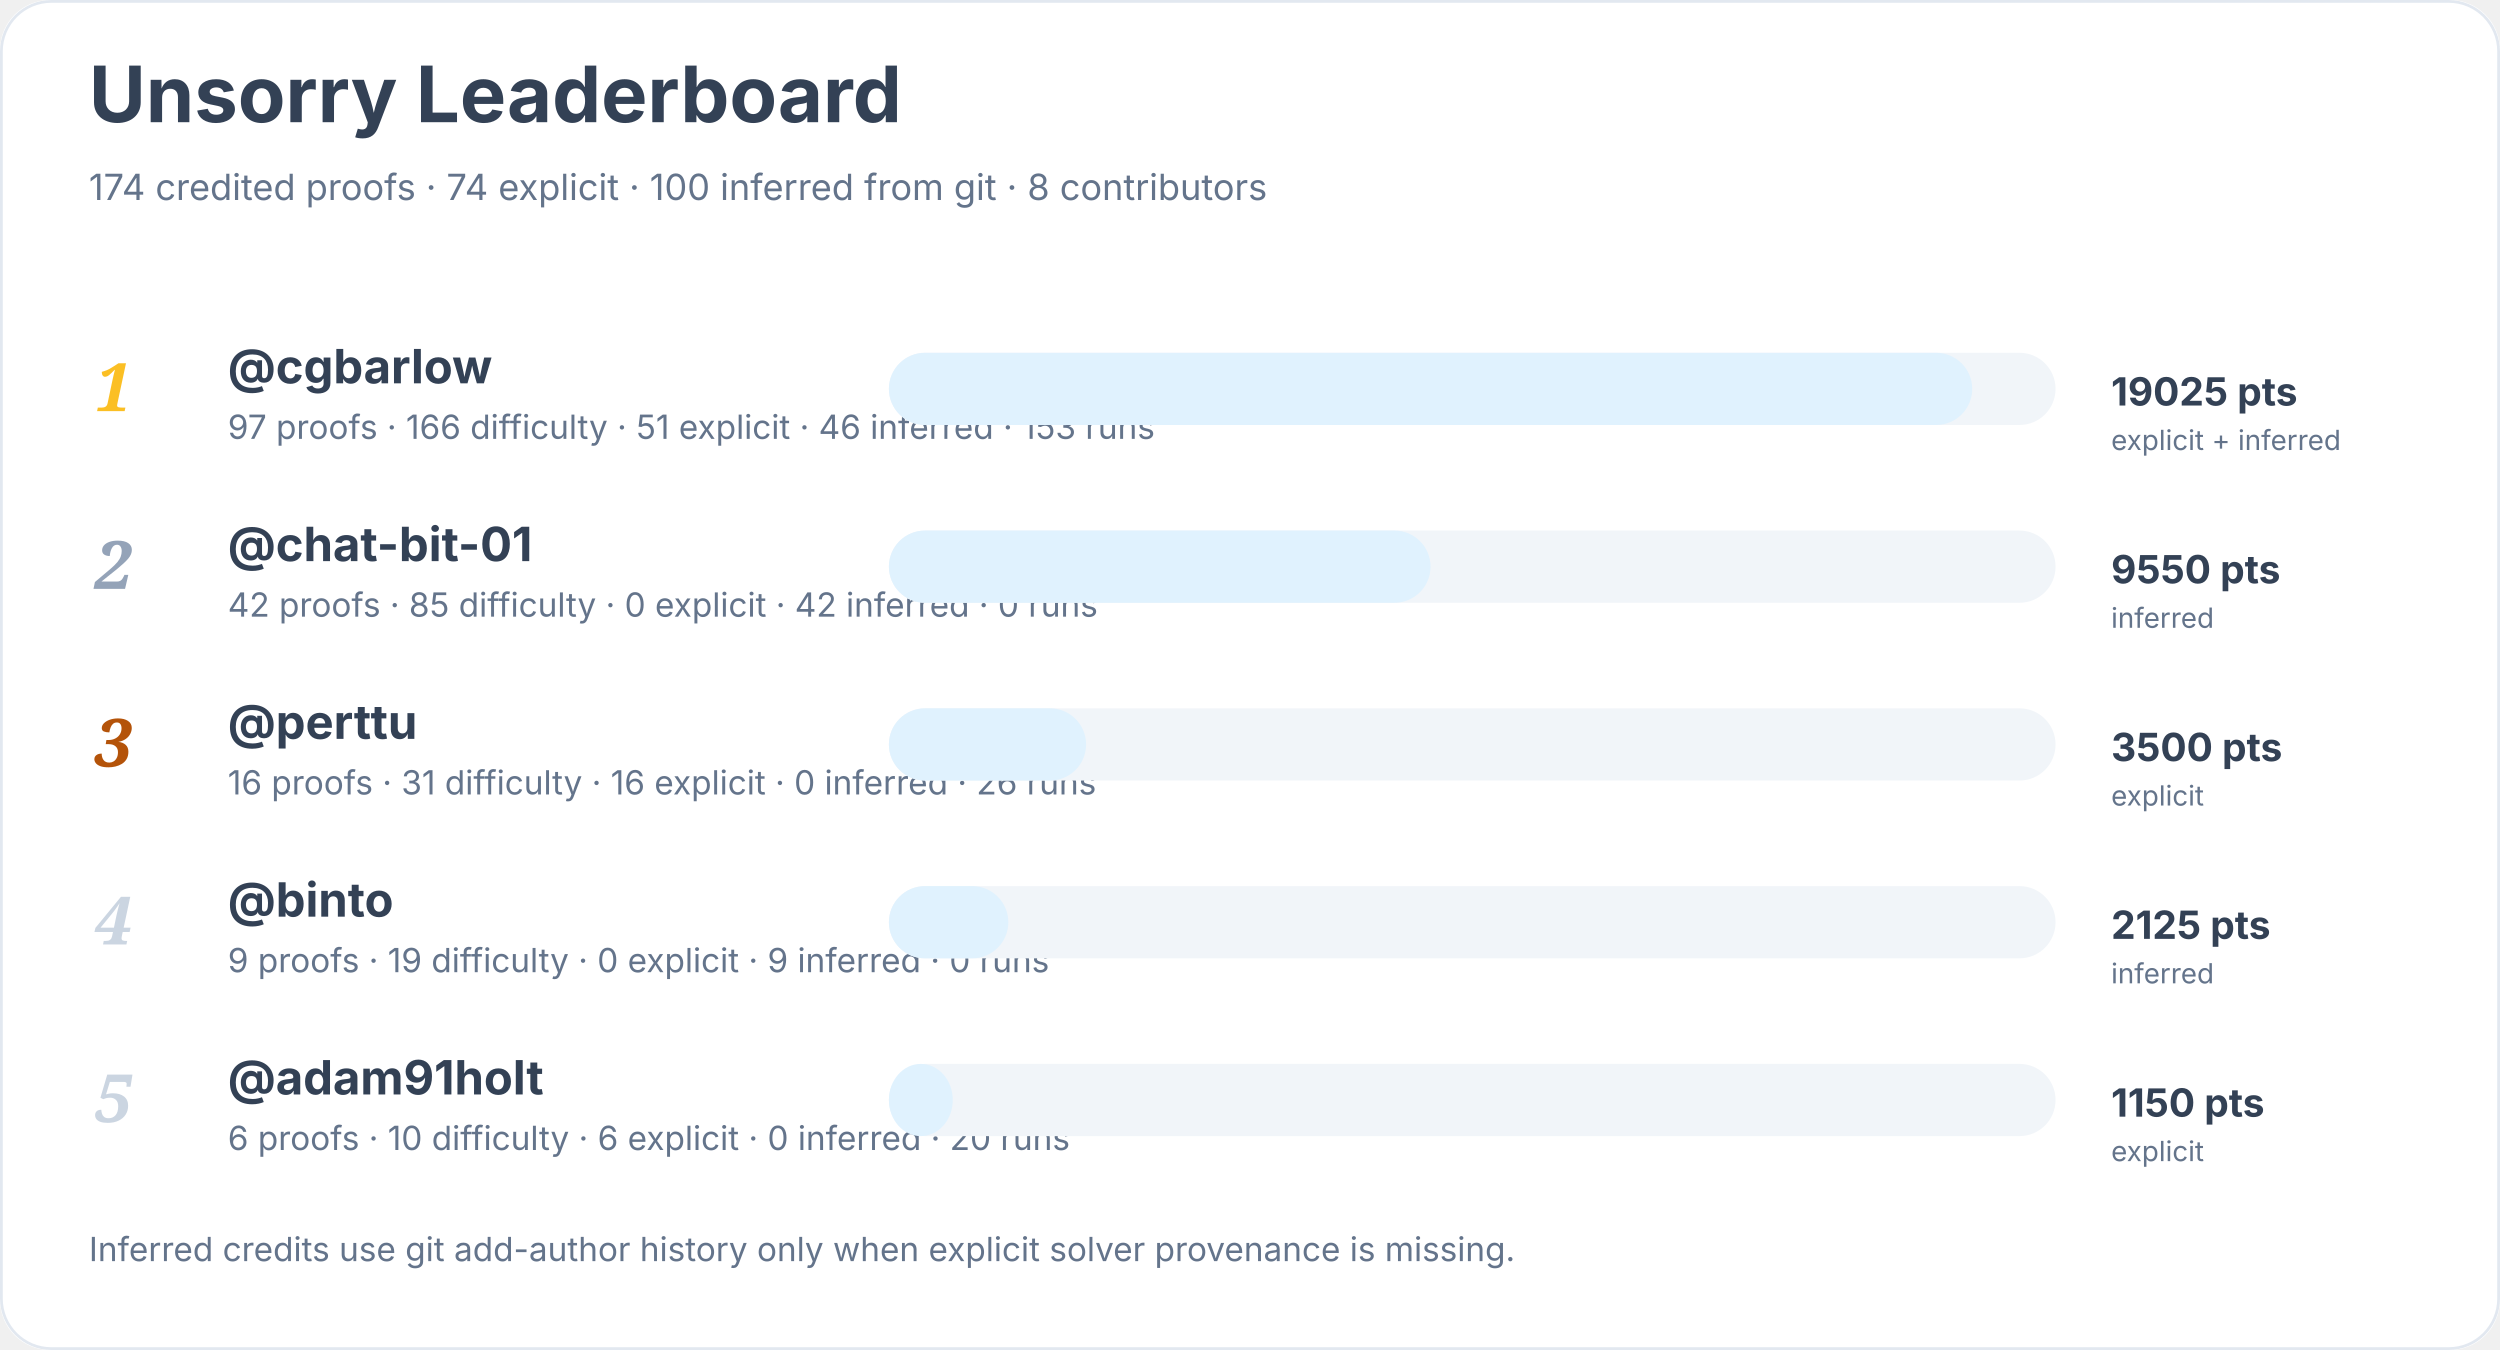
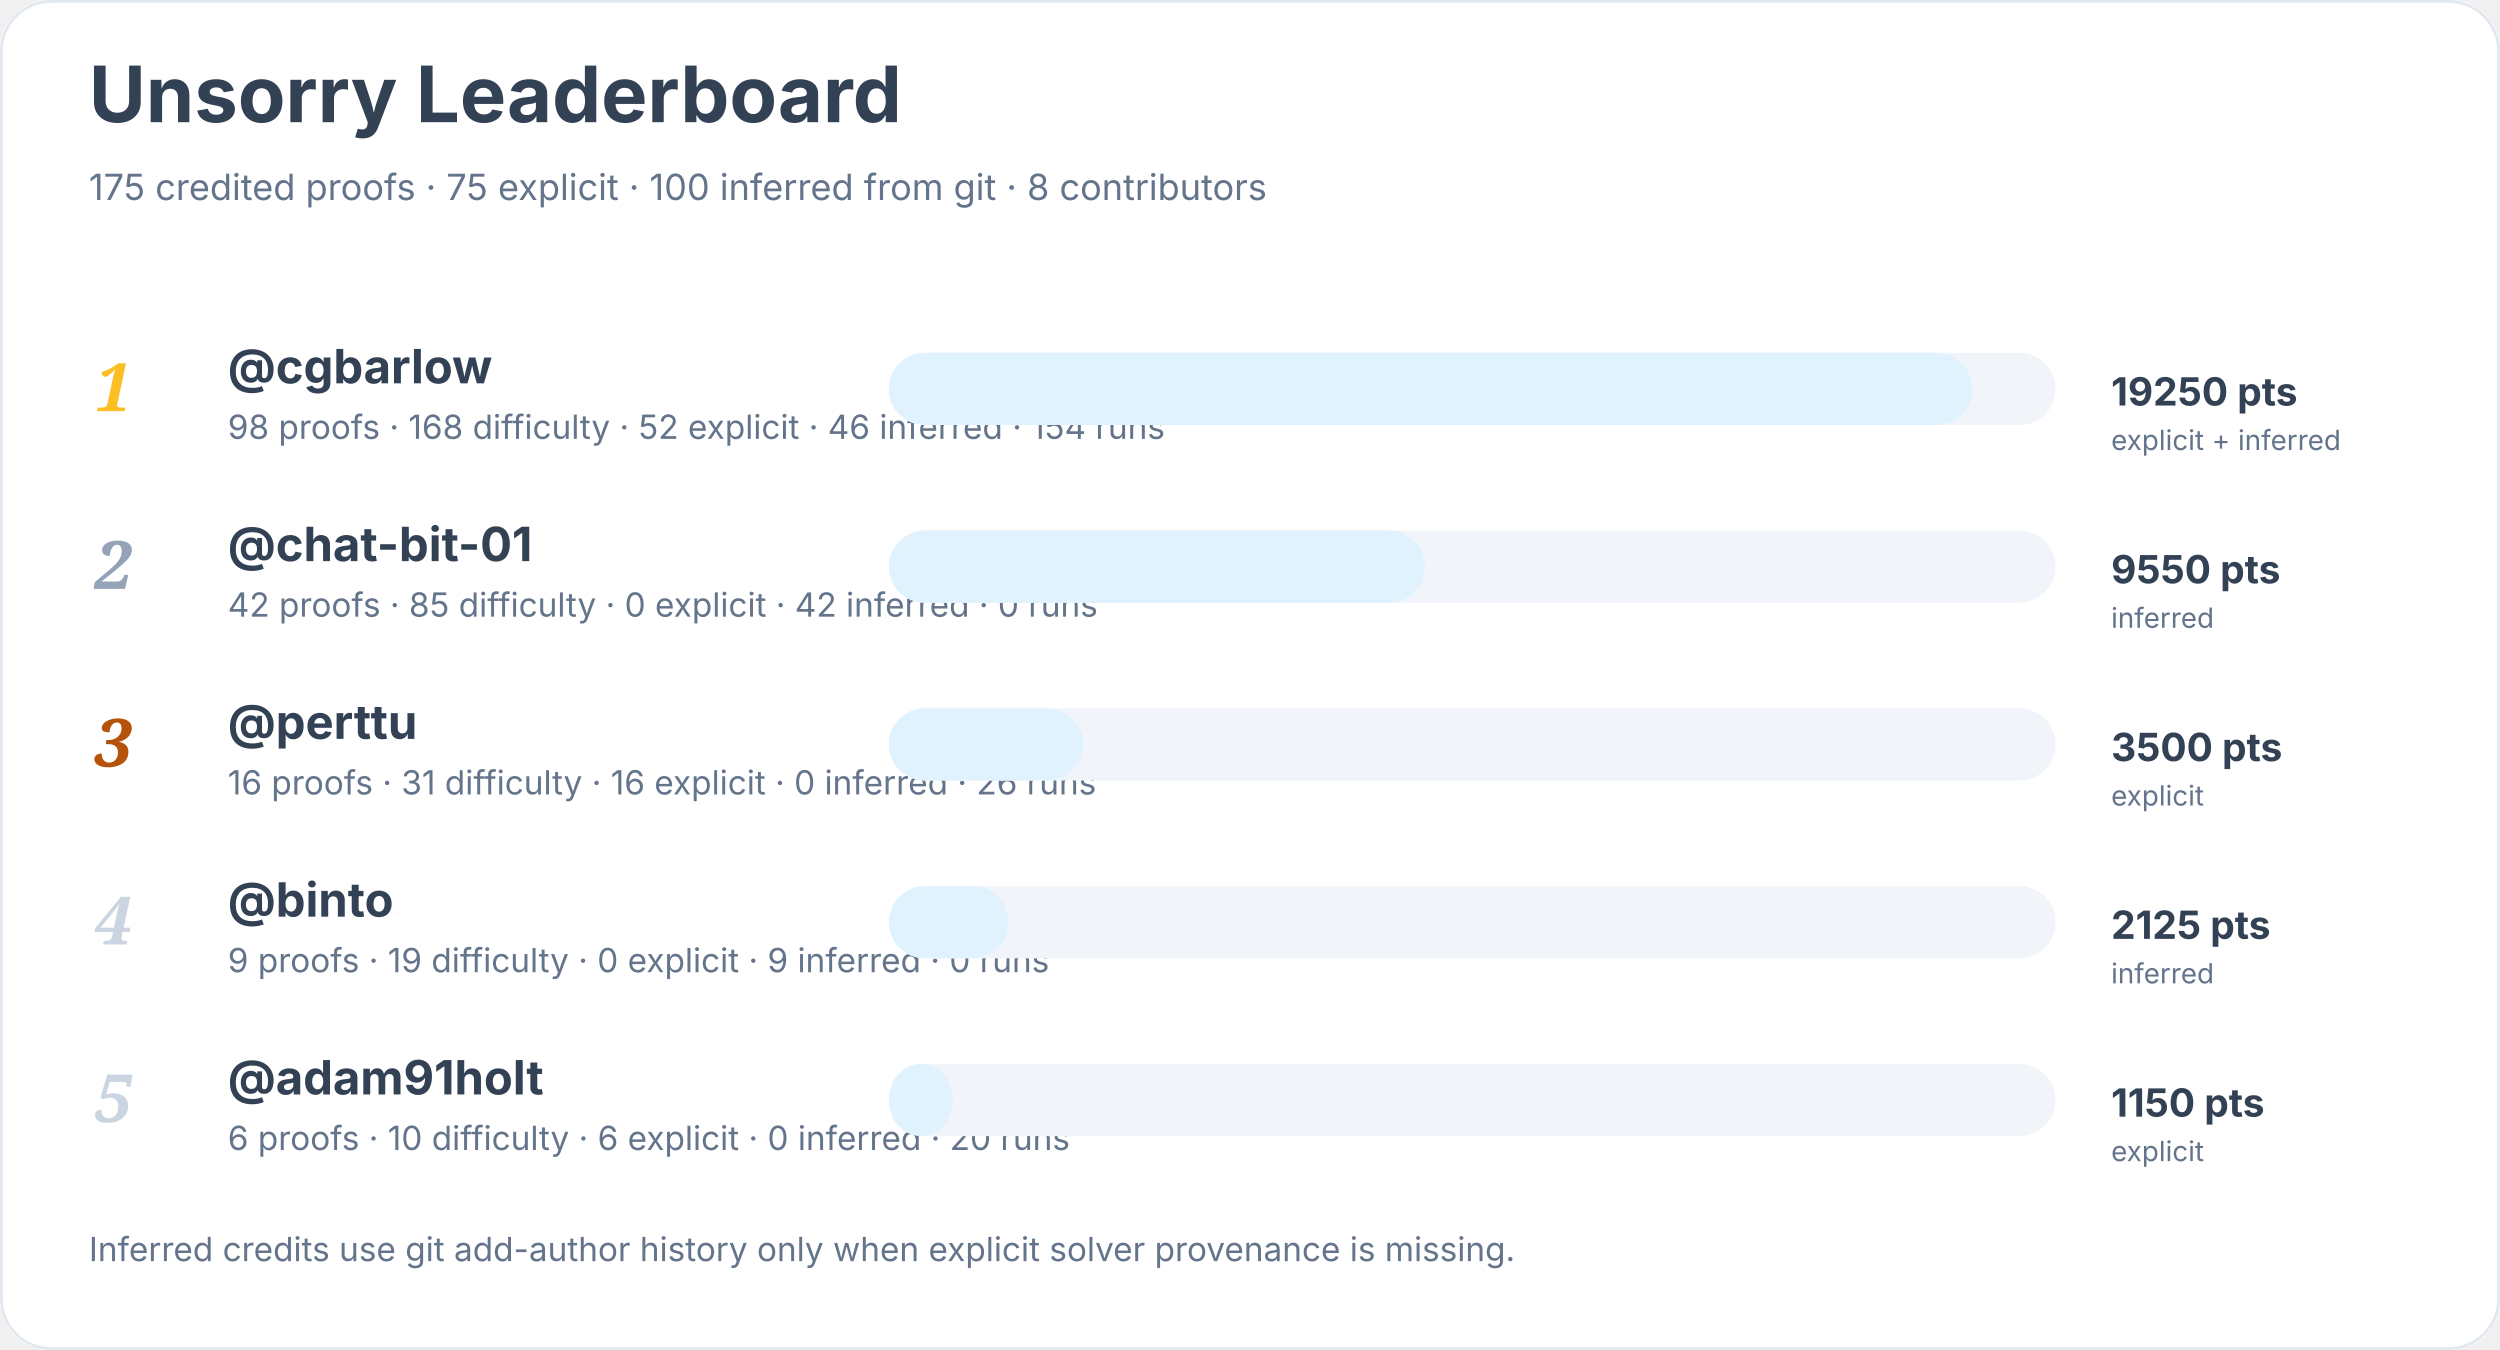
<svg xmlns="http://www.w3.org/2000/svg" width="900" height="486" viewBox="0 0 900 486" role="img" aria-labelledby="title desc">
  <rect width="900" height="100%" rx="18" fill="#ffffff" />
  <rect x="0.5" y="0.5" width="899" height="485" rx="18" fill="none" stroke="#e2e8f0" />
  <text x="32" y="44" font-family="Inter, system-ui, sans-serif" font-size="28" font-weight="700" fill="#334155">Unsorry Leaderboard</text>
-   <text x="32" y="72" font-family="Inter, system-ui, sans-serif" font-size="13" fill="#64748b">174 credited proofs · 74 explicit · 100 inferred from git · 8 contributors</text>
+   <text x="32" y="72" font-family="Inter, system-ui, sans-serif" font-size="13" fill="#64748b">175 credited proofs · 75 explicit · 100 inferred from git · 8 contributors</text>
  <text x="34" y="148" font-family="Georgia, serif" font-size="24" font-style="italic" font-weight="700" fill="#fbbf24">1</text>
  <a href="https://github.com/cgbarlow">
    <text x="82" y="138" font-family="Inter, system-ui, sans-serif" font-size="17" font-weight="650" fill="#334155">@cgbarlow</text>
  </a>
-   <text x="82" y="158" font-family="Inter, system-ui, sans-serif" font-size="12" fill="#64748b">97 proofs · 166 difficulty · 51 explicit · 46 inferred · 153 runs</text>
+   <text x="82" y="158" font-family="Inter, system-ui, sans-serif" font-size="12" fill="#64748b">98 proofs · 168 difficulty · 52 explicit · 46 inferred · 154 runs</text>
  <rect x="320" y="127" width="420" height="26" rx="13" fill="#f1f5f9" />
  <rect x="320" y="127" width="390" height="26" rx="13" fill="#e0f2fe" />
-   <text x="760" y="146" font-family="Inter, system-ui, sans-serif" font-size="14" font-weight="700" fill="#334155">19025 pts</text>
+   <text x="760" y="146" font-family="Inter, system-ui, sans-serif" font-size="14" font-weight="700" fill="#334155">19250 pts</text>
  <text x="760" y="162" font-family="Inter, system-ui, sans-serif" font-size="10" fill="#64748b">explicit + inferred</text>
  <text x="34" y="212" font-family="Georgia, serif" font-size="24" font-style="italic" font-weight="700" fill="#94a3b8">2</text>
  <a href="https://github.com/chat-bit-01">
    <text x="82" y="202" font-family="Inter, system-ui, sans-serif" font-size="17" font-weight="650" fill="#334155">@chat-bit-01</text>
  </a>
  <text x="82" y="222" font-family="Inter, system-ui, sans-serif" font-size="12" fill="#64748b">42 proofs · 85 difficulty · 0 explicit · 42 inferred · 0 runs</text>
  <rect x="320" y="191" width="420" height="26" rx="13" fill="#f1f5f9" />
-   <rect x="320" y="191" width="195" height="26" rx="13" fill="#e0f2fe" />
+   <rect x="320" y="191" width="193" height="26" rx="13" fill="#e0f2fe" />
  <text x="760" y="210" font-family="Inter, system-ui, sans-serif" font-size="14" font-weight="700" fill="#334155">9550 pts</text>
  <text x="760" y="226" font-family="Inter, system-ui, sans-serif" font-size="10" fill="#64748b">inferred</text>
  <text x="34" y="276" font-family="Georgia, serif" font-size="24" font-style="italic" font-weight="700" fill="#b45309">3</text>
  <a href="https://github.com/perttu">
    <text x="82" y="266" font-family="Inter, system-ui, sans-serif" font-size="17" font-weight="650" fill="#334155">@perttu</text>
  </a>
  <text x="82" y="286" font-family="Inter, system-ui, sans-serif" font-size="12" fill="#64748b">16 proofs · 31 difficulty · 16 explicit · 0 inferred · 26 runs</text>
  <rect x="320" y="255" width="420" height="26" rx="13" fill="#f1f5f9" />
-   <rect x="320" y="255" width="71" height="26" rx="13" fill="#e0f2fe" />
+   <rect x="320" y="255" width="70" height="26" rx="13" fill="#e0f2fe" />
  <text x="760" y="274" font-family="Inter, system-ui, sans-serif" font-size="14" font-weight="700" fill="#334155">3500 pts</text>
  <text x="760" y="290" font-family="Inter, system-ui, sans-serif" font-size="10" fill="#64748b">explicit</text>
  <text x="34" y="340" font-family="Georgia, serif" font-size="24" font-style="italic" font-weight="700" fill="#cbd5e1">4</text>
  <a href="https://github.com/binto">
    <text x="82" y="330" font-family="Inter, system-ui, sans-serif" font-size="17" font-weight="650" fill="#334155">@binto</text>
  </a>
  <text x="82" y="350" font-family="Inter, system-ui, sans-serif" font-size="12" fill="#64748b">9 proofs · 19 difficulty · 0 explicit · 9 inferred · 0 runs</text>
  <rect x="320" y="319" width="420" height="26" rx="13" fill="#f1f5f9" />
  <rect x="320" y="319" width="43" height="26" rx="13" fill="#e0f2fe" />
  <text x="760" y="338" font-family="Inter, system-ui, sans-serif" font-size="14" font-weight="700" fill="#334155">2125 pts</text>
  <text x="760" y="354" font-family="Inter, system-ui, sans-serif" font-size="10" fill="#64748b">inferred</text>
  <text x="34" y="404" font-family="Georgia, serif" font-size="24" font-style="italic" font-weight="700" fill="#cbd5e1">5</text>
  <a href="https://github.com/adam91holt">
    <text x="82" y="394" font-family="Inter, system-ui, sans-serif" font-size="17" font-weight="650" fill="#334155">@adam91holt</text>
  </a>
  <text x="82" y="414" font-family="Inter, system-ui, sans-serif" font-size="12" fill="#64748b">6 proofs · 10 difficulty · 6 explicit · 0 inferred · 20 runs</text>
  <rect x="320" y="383" width="420" height="26" rx="13" fill="#f1f5f9" />
  <rect x="320" y="383" width="23" height="26" rx="13" fill="#e0f2fe" />
  <text x="760" y="402" font-family="Inter, system-ui, sans-serif" font-size="14" font-weight="700" fill="#334155">1150 pts</text>
  <text x="760" y="418" font-family="Inter, system-ui, sans-serif" font-size="10" fill="#64748b">explicit</text>
  <text x="32" y="454" font-family="Inter, system-ui, sans-serif" font-size="12" fill="#64748b">Inferred credits use git add-author history only when explicit solver provenance is missing.</text>
</svg>
